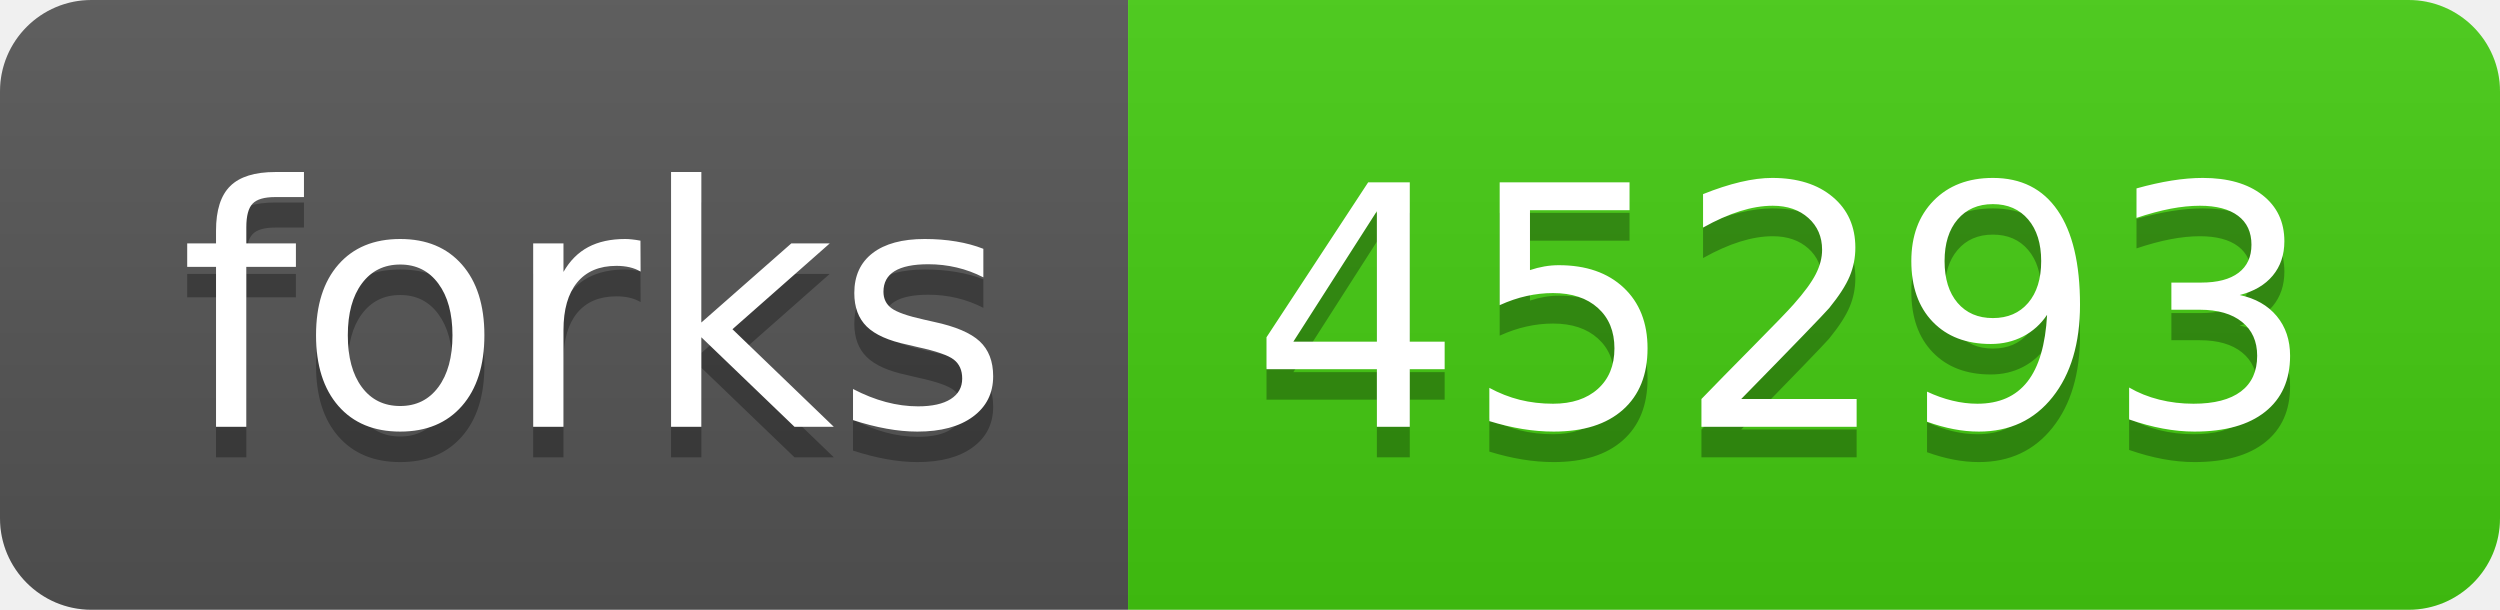
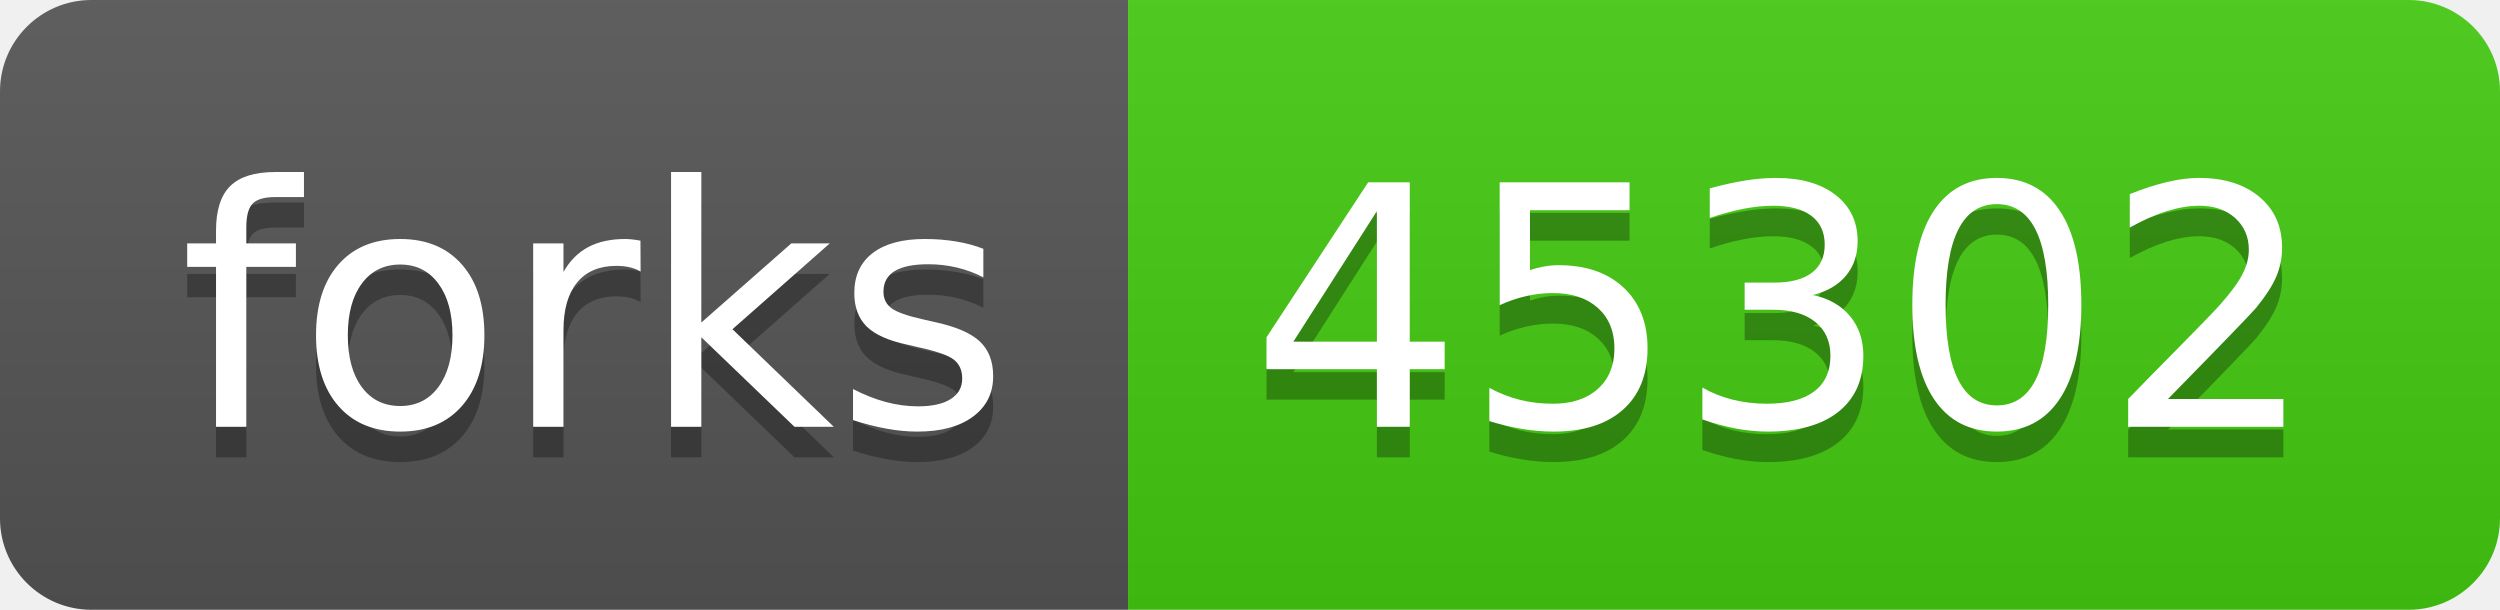
- <svg xmlns="http://www.w3.org/2000/svg" width="82" height="20" role="img" aria-label="forks: 45293">
+ <svg xmlns="http://www.w3.org/2000/svg" width="82" height="20" role="img" aria-label="forks: 45302">
  <linearGradient id="s" x2="0" y2="100%">
    <stop offset="0" stop-color="#bbb" stop-opacity=".1" />
    <stop offset="1" stop-opacity=".1" />
  </linearGradient>
  <clipPath id="r">
    <rect width="82" height="20" rx="3" fill="#fff" />
  </clipPath>
  <g clip-path="url(#r)">
    <rect width="37" height="20" fill="#555" />
    <rect x="37" width="45" height="20" fill="#4c1" />
    <rect width="82" height="20" fill="url(#s)" />
  </g>
  <g fill="#fff" text-anchor="middle" font-family="Verdana,Geneva,DejaVu Sans,sans-serif" text-rendering="geometricPrecision" font-size="110">
    <text aria-hidden="true" x="195" y="150" fill="#010101" fill-opacity=".3" transform="scale(.1)" textLength="270">forks</text>
    <text x="195" y="140" transform="scale(.1)" fill="#fff" textLength="270">forks</text>
-     <text aria-hidden="true" x="585" y="150" fill="#010101" fill-opacity=".3" transform="scale(.1)" textLength="350">45293</text>
-     <text x="585" y="140" transform="scale(.1)" fill="#fff" textLength="350">45293</text>
+     <text aria-hidden="true" x="585" y="150" fill="#010101" fill-opacity=".3" transform="scale(.1)" textLength="350">45302</text>
+     <text x="585" y="140" transform="scale(.1)" fill="#fff" textLength="350">45302</text>
  </g>
</svg>
